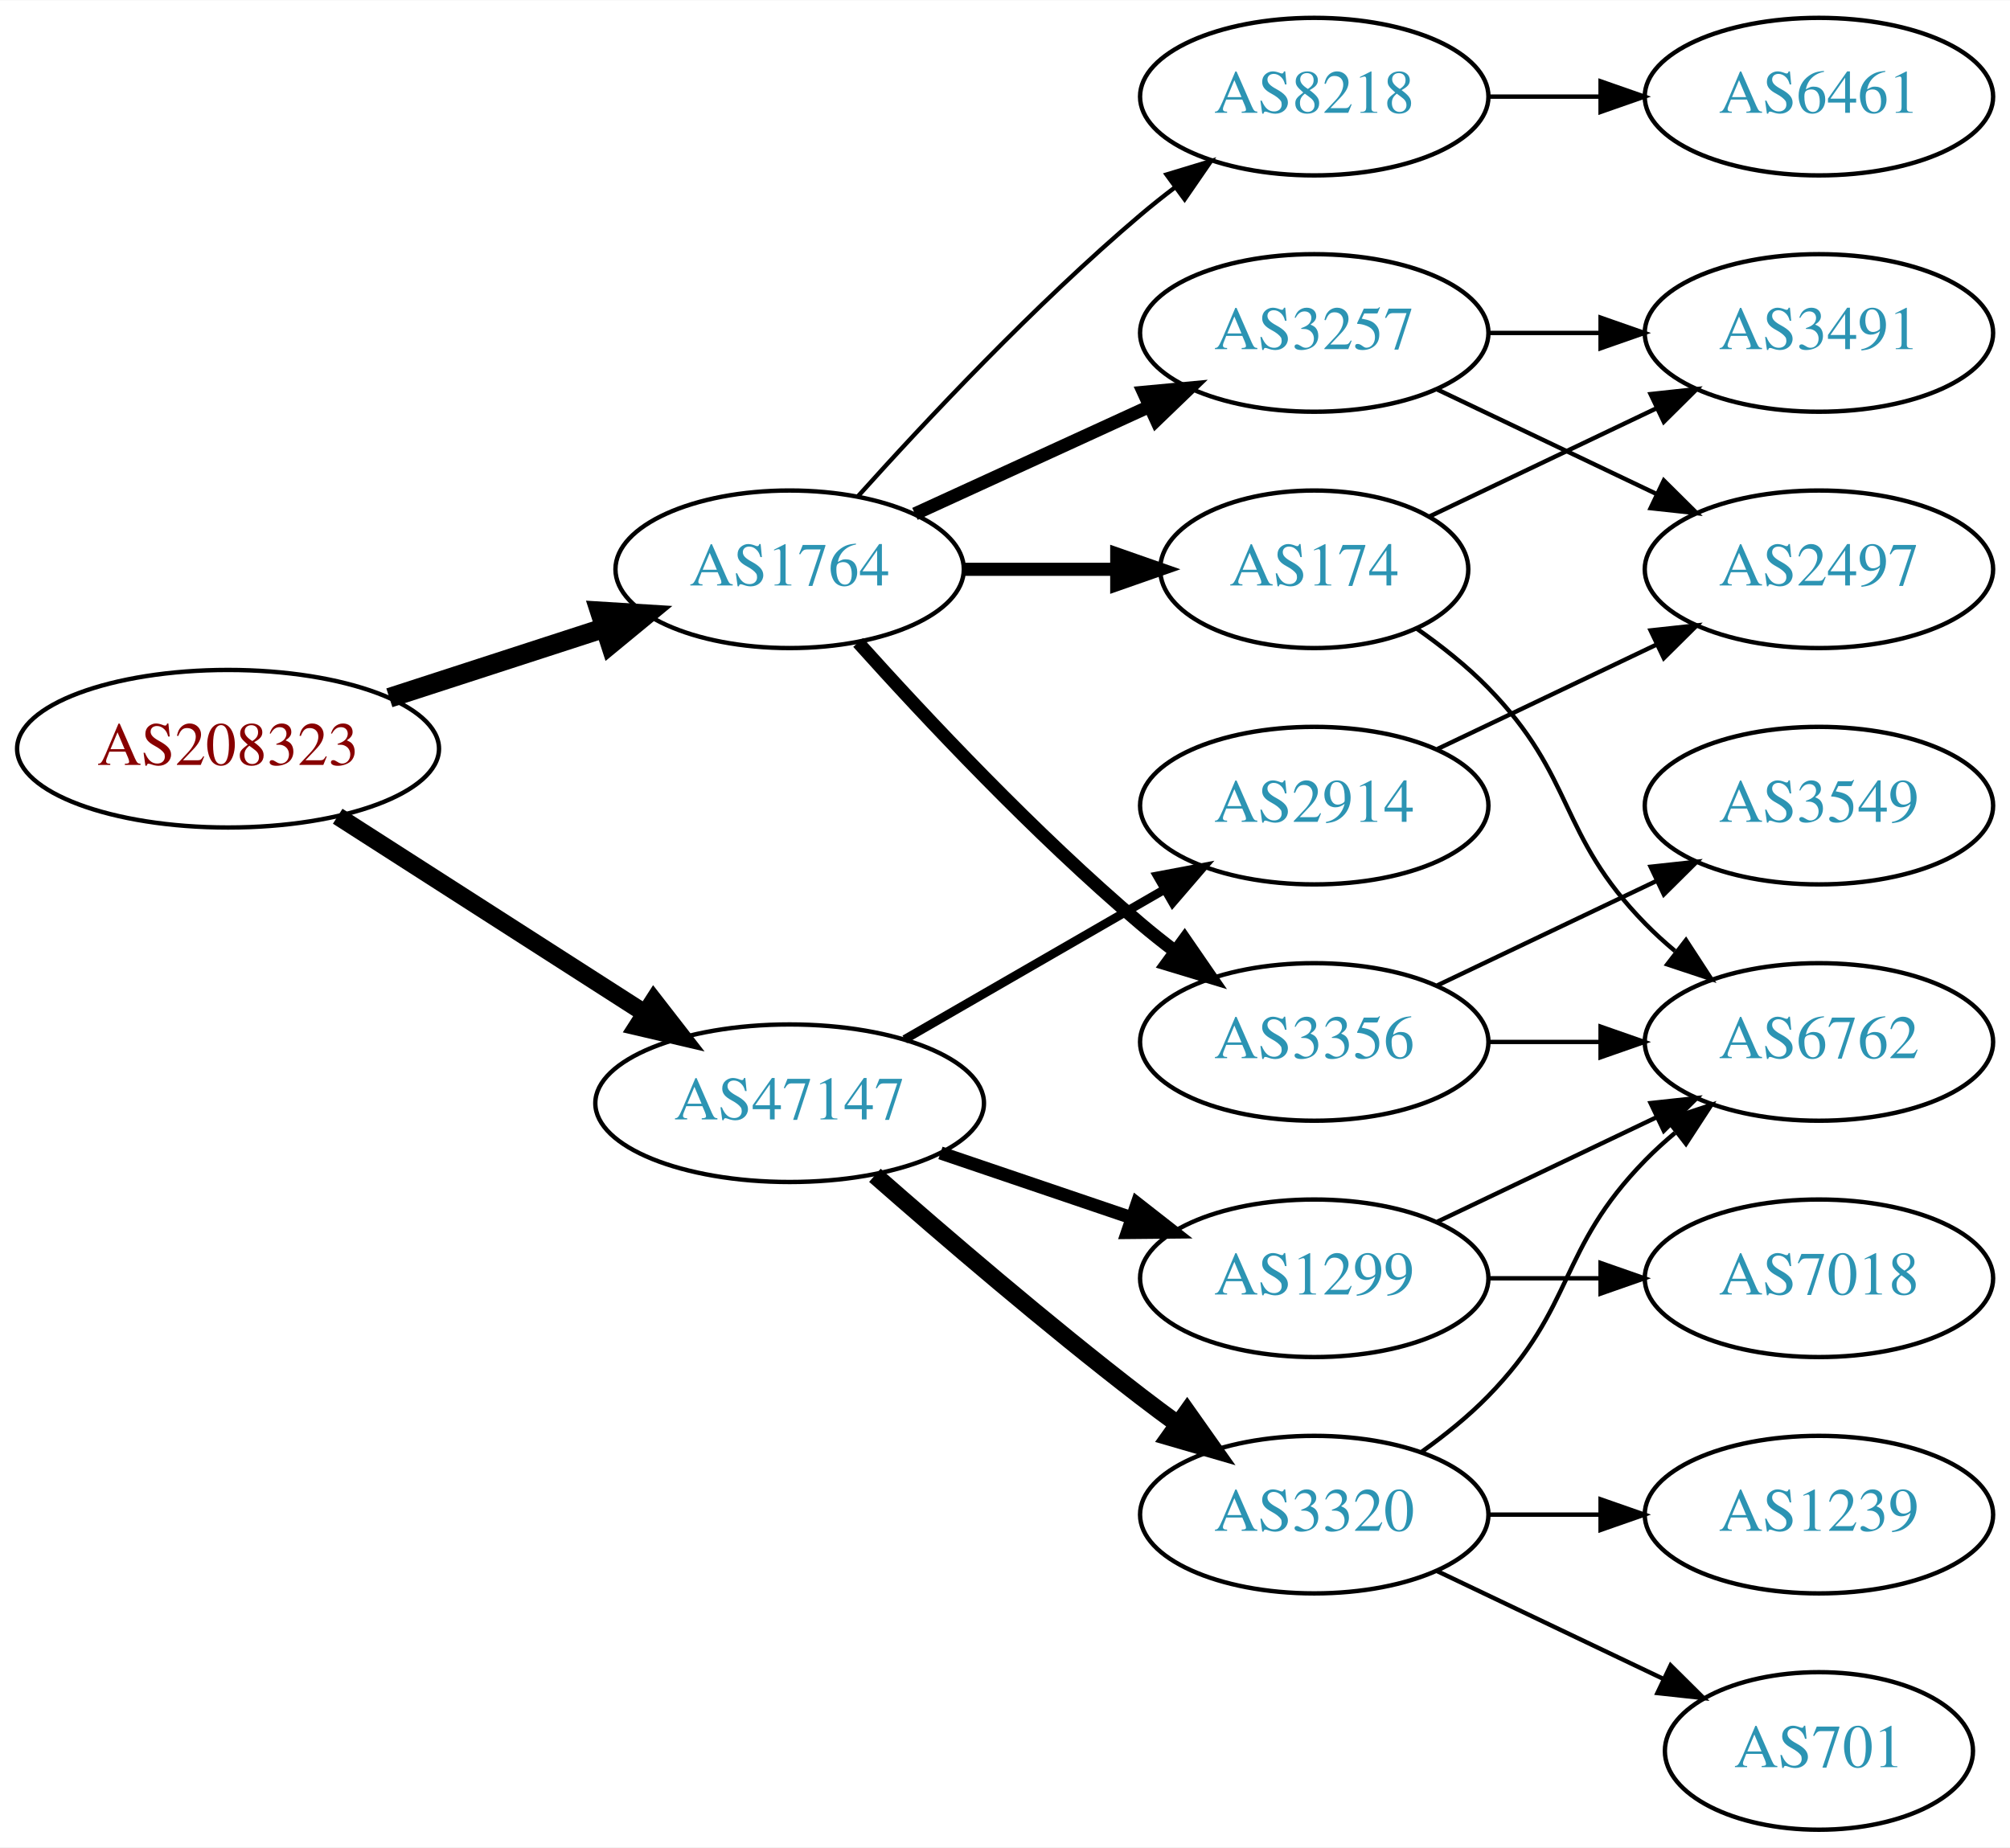
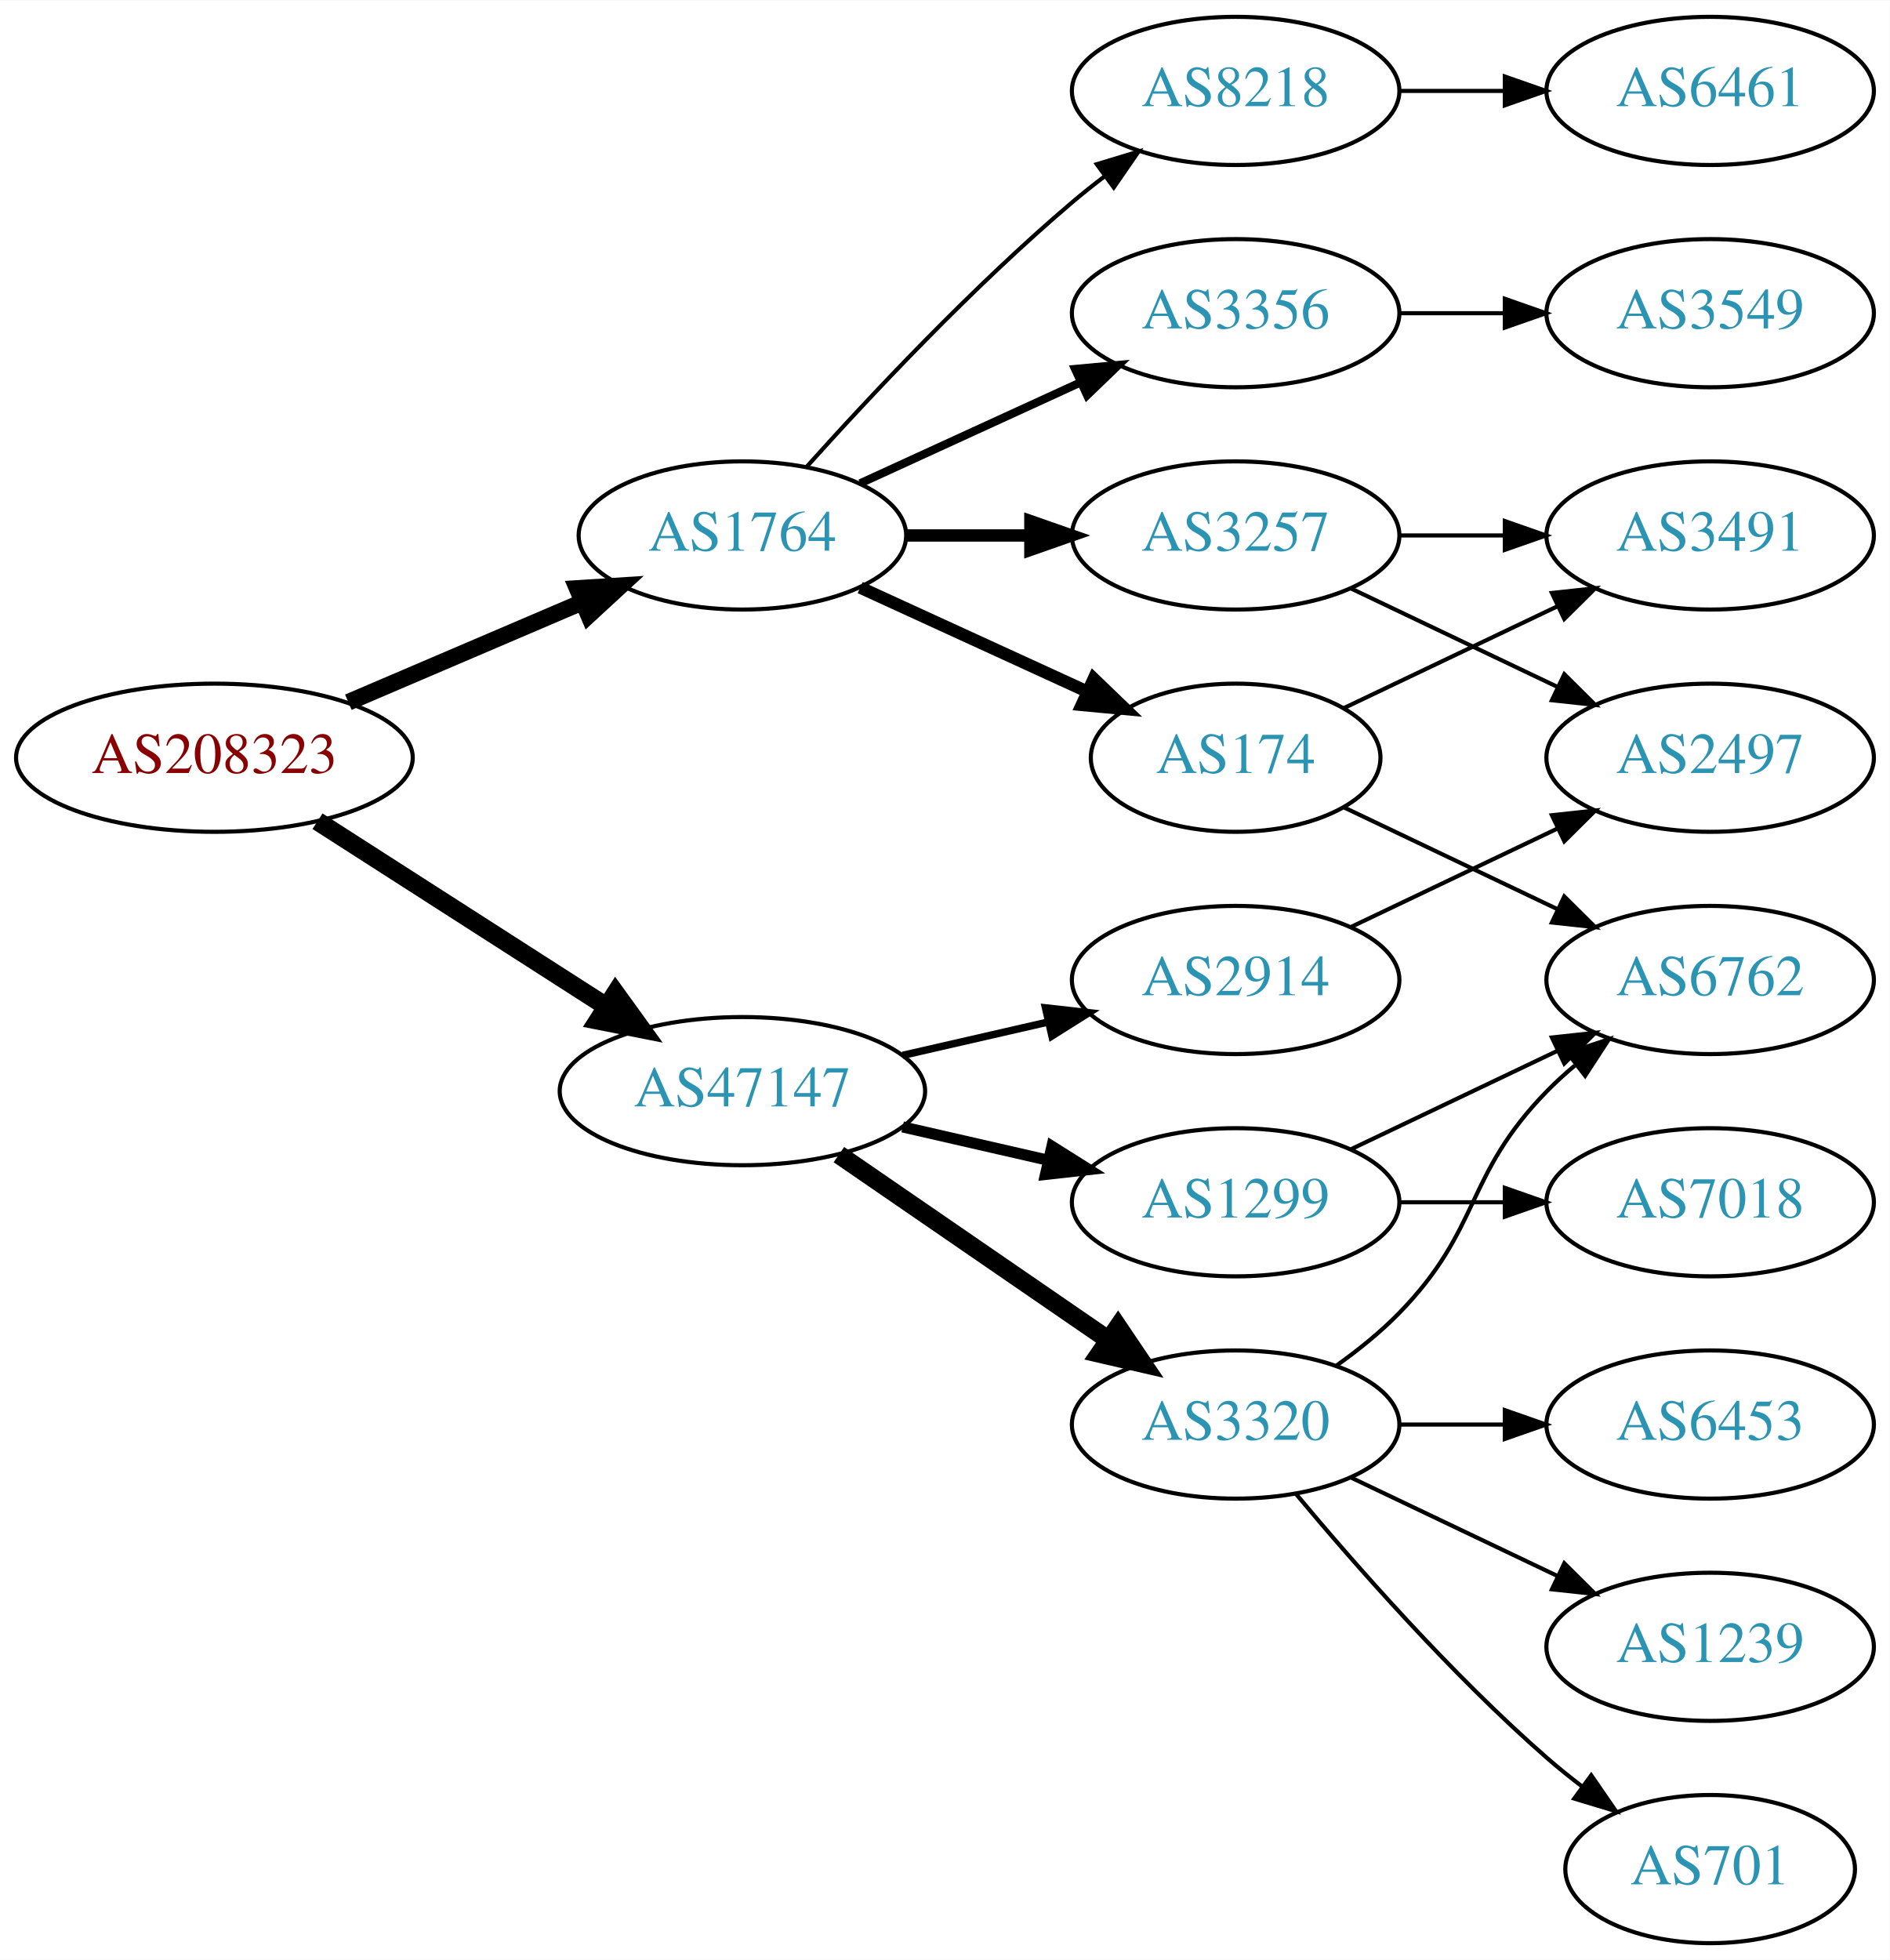
- <svg xmlns="http://www.w3.org/2000/svg" xmlns:xlink="http://www.w3.org/1999/xlink" width="459pt" height="422pt" viewBox="0.00 0.00 459.17 422.00">
-   <g id="graph0" class="graph" transform="scale(1 1) rotate(0) translate(4 418)">
-     <polygon fill="white" stroke="none" points="-4,4 -4,-418 455.17,-418 455.17,4 -4,4" />
+ <svg xmlns="http://www.w3.org/2000/svg" xmlns:xlink="http://www.w3.org/1999/xlink" width="459pt" height="476pt" viewBox="0.00 0.00 459.17 476.00">
+   <g id="graph0" class="graph" transform="scale(1 1) rotate(0) translate(4 472)">
+     <polygon fill="white" stroke="none" points="-4,4 -4,-472 455.17,-472 455.17,4 -4,4" />
    <g id="node1" class="node">
      <g id="a_node1">
        <a xlink:href="/asn/208323" xlink:title="AS208323 ~ ZVR: 1254016365 [AT]">
-           <ellipse fill="#ffffff" stroke="black" cx="48.096" cy="-247" rx="48.192" ry="18" />
-           <text text-anchor="middle" x="48.096" y="-243.3" font-family="Times,serif" font-size="14.00" fill="#880000">AS208323</text>
+           <ellipse fill="#ffffff" stroke="black" cx="48.096" cy="-288" rx="48.192" ry="18" />
+           <text text-anchor="middle" x="48.096" y="-284.3" font-family="Times,serif" font-size="14.00" fill="#880000">AS208323</text>
        </a>
      </g>
    </g>
    <g id="node2" class="node">
      <g id="a_node2">
        <a xlink:href="/asn/1764" xlink:title="AS1764 ~ NEXTLAYER-AS [AT]">
-           <ellipse fill="#ffffff" stroke="black" cx="176.388" cy="-288" rx="39.794" ry="18" />
-           <text text-anchor="middle" x="176.388" y="-284.3" font-family="Times,serif" font-size="14.00" fill="#2c94b3">AS1764</text>
+           <ellipse fill="#ffffff" stroke="black" cx="176.388" cy="-342" rx="39.794" ry="18" />
+           <text text-anchor="middle" x="176.388" y="-338.3" font-family="Times,serif" font-size="14.00" fill="#2c94b3">AS1764</text>
        </a>
      </g>
    </g>
    <g id="edge1" class="edge">
-       <path fill="none" stroke="black" stroke-width="4.5" d="M84.948,-258.639C100.287,-263.619 118.287,-269.463 134.173,-274.62" />
-       <polygon fill="black" stroke="black" stroke-width="4.5" points="133.021,-278.386 143.748,-277.728 135.452,-270.895 133.021,-278.386" />
+       <path fill="none" stroke="black" stroke-width="4.05" d="M80.639,-301.487C97.776,-308.815 119.097,-317.931 137.172,-325.66" />
+       <polygon fill="black" stroke="black" stroke-width="4.05" points="136.244,-329.117 146.832,-329.79 139.031,-322.6 136.244,-329.117" />
    </g>
    <g id="node3" class="node">
      <g id="a_node3">
        <a xlink:href="/asn/47147" xlink:title="AS47147 ~ ANEXIA Internetdienstleistungs GmbH [AT]">
-           <ellipse fill="#ffffff" stroke="black" cx="176.388" cy="-166" rx="44.393" ry="18" />
-           <text text-anchor="middle" x="176.388" y="-162.3" font-family="Times,serif" font-size="14.00" fill="#2c94b3">AS47147</text>
+           <ellipse fill="#ffffff" stroke="black" cx="176.388" cy="-207" rx="44.393" ry="18" />
+           <text text-anchor="middle" x="176.388" y="-203.3" font-family="Times,serif" font-size="14.00" fill="#2c94b3">AS47147</text>
        </a>
      </g>
    </g>
    <g id="edge2" class="edge">
-       <path fill="none" stroke="black" stroke-width="4.05" d="M73.147,-231.574C93.024,-218.826 121.421,-200.613 143.246,-186.615" />
-       <polygon fill="black" stroke="black" stroke-width="4.05" points="145.349,-189.476 151.853,-181.095 141.522,-183.51 145.349,-189.476" />
+       <path fill="none" stroke="black" stroke-width="4.5" d="M73.147,-272.574C93.024,-259.826 121.421,-241.613 143.246,-227.615" />
+       <polygon fill="black" stroke="black" stroke-width="4.5" points="145.561,-230.808 151.853,-222.095 141.31,-224.179 145.561,-230.808" />
    </g>
    <g id="node4" class="node">
      <g id="a_node4">
        <a xlink:href="/asn/8218" xlink:title="AS8218 ~ legacy Neotelecoms [FR]">
-           <ellipse fill="#ffffff" stroke="black" cx="296.23" cy="-396" rx="39.794" ry="18" />
-           <text text-anchor="middle" x="296.23" y="-392.3" font-family="Times,serif" font-size="14.00" fill="#2c94b3">AS8218</text>
+           <ellipse fill="#ffffff" stroke="black" cx="296.23" cy="-450" rx="39.794" ry="18" />
+           <text text-anchor="middle" x="296.23" y="-446.3" font-family="Times,serif" font-size="14.00" fill="#2c94b3">AS8218</text>
        </a>
      </g>
    </g>
    <g id="edge3" class="edge">
-       <path fill="none" stroke="black" d="M192.034,-304.725C207.334,-321.765 232.432,-348.523 256.584,-369 259.081,-371.117 261.741,-373.232 264.453,-375.293" />
-       <polygon fill="black" stroke="black" points="262.489,-378.194 272.629,-381.266 266.619,-372.541 262.489,-378.194" />
+       <path fill="none" stroke="black" d="M192.034,-358.725C207.334,-375.765 232.432,-402.523 256.584,-423 259.081,-425.117 261.741,-427.232 264.453,-429.293" />
+       <polygon fill="black" stroke="black" points="262.489,-432.194 272.629,-435.266 266.619,-426.541 262.489,-432.194" />
    </g>
    <g id="node5" class="node">
      <g id="a_node5">
+         <a xlink:href="/asn/3356" xlink:title="AS3356 ~ Level 3 Parent, LLC [US]">
+           <ellipse fill="#ffffff" stroke="black" cx="296.23" cy="-396" rx="39.794" ry="18" />
+           <text text-anchor="middle" x="296.23" y="-392.3" font-family="Times,serif" font-size="14.00" fill="#2c94b3">AS3356</text>
+         </a>
+       </g>
+     </g>
+     <g id="edge4" class="edge">
+       <path fill="none" stroke="black" stroke-width="2" d="M205.016,-354.661C220.973,-361.973 241.244,-371.261 258.527,-379.181" />
+       <polygon fill="black" stroke="black" stroke-width="2" points="257.225,-382.435 267.774,-383.419 260.141,-376.071 257.225,-382.435" />
+     </g>
+     <g id="node6" class="node">
+       <g id="a_node6">
        <a xlink:href="/asn/174" xlink:title="AS174 ~ Cogent Communications [US]">
          <ellipse fill="#ffffff" stroke="black" cx="296.23" cy="-288" rx="35.194" ry="18" />
          <text text-anchor="middle" x="296.23" y="-284.3" font-family="Times,serif" font-size="14.00" fill="#2c94b3">AS174</text>
        </a>
      </g>
    </g>
-     <g id="edge4" class="edge">
-       <path fill="none" stroke="black" stroke-width="3" d="M216.3,-288C227.387,-288 239.546,-288 250.929,-288" />
-       <polygon fill="black" stroke="black" stroke-width="3" points="251.111,-291.5 261.111,-288 251.111,-284.5 251.111,-291.5" />
-     </g>
-     <g id="node6" class="node">
-       <g id="a_node6">
-         <a xlink:href="/asn/3356" xlink:title="AS3356 ~ Level 3 Parent, LLC [US]">
-           <ellipse fill="#ffffff" stroke="black" cx="296.23" cy="-180" rx="39.794" ry="18" />
-           <text text-anchor="middle" x="296.23" y="-176.3" font-family="Times,serif" font-size="14.00" fill="#2c94b3">AS3356</text>
-         </a>
-       </g>
-     </g>
    <g id="edge5" class="edge">
-       <path fill="none" stroke="black" stroke-width="3" d="M192.034,-271.275C207.334,-254.235 232.432,-227.477 256.584,-207 259.081,-204.883 261.741,-202.768 264.453,-200.707" />
-       <polygon fill="black" stroke="black" stroke-width="3" points="266.619,-203.459 272.629,-194.734 262.489,-197.806 266.619,-203.459" />
+       <path fill="none" stroke="black" stroke-width="3" d="M205.016,-329.339C221.433,-321.817 242.414,-312.202 260.011,-304.139" />
+       <polygon fill="black" stroke="black" stroke-width="3" points="261.755,-307.189 269.388,-299.842 258.839,-300.826 261.755,-307.189" />
    </g>
    <g id="node7" class="node">
      <g id="a_node7">
        <a xlink:href="/asn/3257" xlink:title="AS3257 ~ GTT [DE]">
          <ellipse fill="#ffffff" stroke="black" cx="296.23" cy="-342" rx="39.794" ry="18" />
          <text text-anchor="middle" x="296.23" y="-338.3" font-family="Times,serif" font-size="14.00" fill="#2c94b3">AS3257</text>
        </a>
      </g>
    </g>
    <g id="edge6" class="edge">
-       <path fill="none" stroke="black" stroke-width="3" d="M205.016,-300.661C220.973,-307.973 241.244,-317.261 258.527,-325.181" />
-       <polygon fill="black" stroke="black" stroke-width="3" points="257.225,-328.435 267.774,-329.419 260.141,-322.071 257.225,-328.435" />
+       <path fill="none" stroke="black" stroke-width="3" d="M216.3,-342C225.854,-342 236.203,-342 246.166,-342" />
+       <polygon fill="black" stroke="black" stroke-width="3" points="246.358,-345.5 256.358,-342 246.358,-338.5 246.358,-345.5" />
    </g>
    <g id="node13" class="node">
      <g id="a_node13">
+         <a xlink:href="/asn/3320" xlink:title="AS3320 ~ DTAG [DE]">
+           <ellipse fill="#ffffff" stroke="black" cx="296.23" cy="-126" rx="39.794" ry="18" />
+           <text text-anchor="middle" x="296.23" y="-122.3" font-family="Times,serif" font-size="14.00" fill="#2c94b3">AS3320</text>
+         </a>
+       </g>
+     </g>
+     <g id="edge13" class="edge">
+       <path fill="none" stroke="black" stroke-width="4.5" d="M199.83,-191.574C218.412,-178.802 244.972,-160.545 265.352,-146.537" />
+       <polygon fill="black" stroke="black" stroke-width="4.5" points="267.656,-149.731 273.666,-140.822 263.195,-143.242 267.656,-149.731" />
+     </g>
+     <g id="node14" class="node">
+       <g id="a_node14">
+         <a xlink:href="/asn/1299" xlink:title="AS1299 ~ Telia Carrier [EU]">
+           <ellipse fill="#ffffff" stroke="black" cx="296.23" cy="-180" rx="39.794" ry="18" />
+           <text text-anchor="middle" x="296.23" y="-176.3" font-family="Times,serif" font-size="14.00" fill="#2c94b3">AS1299</text>
+         </a>
+       </g>
+     </g>
+     <g id="edge14" class="edge">
+       <path fill="none" stroke="black" stroke-width="2.7" d="M215.322,-198.308C226.563,-195.733 238.976,-192.889 250.599,-190.226" />
+       <polygon fill="black" stroke="black" stroke-width="2.7" points="251.595,-193.588 260.56,-187.943 250.031,-186.765 251.595,-193.588" />
+     </g>
+     <g id="node15" class="node">
+       <g id="a_node15">
        <a xlink:href="/asn/2914" xlink:title="AS2914 ~ NTT America, Inc. [US]">
          <ellipse fill="#ffffff" stroke="black" cx="296.23" cy="-234" rx="39.794" ry="18" />
          <text text-anchor="middle" x="296.23" y="-230.3" font-family="Times,serif" font-size="14.00" fill="#2c94b3">AS2914</text>
        </a>
      </g>
    </g>
-     <g id="edge14" class="edge">
-       <path fill="none" stroke="black" stroke-width="2" d="M202.668,-180.588C219.987,-190.582 243.138,-203.941 261.954,-214.799" />
-       <polygon fill="black" stroke="black" stroke-width="2" points="260.388,-217.935 270.799,-219.902 263.886,-211.872 260.388,-217.935" />
-     </g>
-     <g id="node14" class="node">
-       <g id="a_node14">
-         <a xlink:href="/asn/3320" xlink:title="AS3320 ~ DTAG [DE]">
-           <ellipse fill="#ffffff" stroke="black" cx="296.23" cy="-72" rx="39.794" ry="18" />
-           <text text-anchor="middle" x="296.23" y="-68.3" font-family="Times,serif" font-size="14.00" fill="#2c94b3">AS3320</text>
-         </a>
-       </g>
-     </g>
    <g id="edge15" class="edge">
-       <path fill="none" stroke="black" stroke-width="4" d="M195.866,-149.527C211.666,-135.648 235.176,-115.477 256.584,-99 259.326,-96.889 262.217,-94.739 265.132,-92.62" />
-       <polygon fill="black" stroke="black" stroke-width="4" points="267.199,-95.445 273.31,-86.791 263.135,-89.745 267.199,-95.445" />
-     </g>
-     <g id="node15" class="node">
-       <g id="a_node15">
-         <a xlink:href="/asn/1299" xlink:title="AS1299 ~ Telia Carrier [EU]">
-           <ellipse fill="#ffffff" stroke="black" cx="296.23" cy="-126" rx="39.794" ry="18" />
-           <text text-anchor="middle" x="296.23" y="-122.3" font-family="Times,serif" font-size="14.00" fill="#2c94b3">AS1299</text>
-         </a>
-       </g>
-     </g>
-     <g id="edge16" class="edge">
-       <path fill="none" stroke="black" stroke-width="3" d="M210.841,-154.645C224.442,-150.028 240.284,-144.651 254.546,-139.81" />
-       <polygon fill="black" stroke="black" stroke-width="3" points="255.775,-143.089 264.119,-136.56 253.525,-136.46 255.775,-143.089" />
+       <path fill="none" stroke="black" stroke-width="1.8" d="M215.322,-215.692C226.563,-218.267 238.976,-221.111 250.599,-223.774" />
+       <polygon fill="black" stroke="black" stroke-width="1.8" points="250.031,-227.235 260.56,-226.057 251.595,-220.412 250.031,-227.235" />
    </g>
    <g id="node8" class="node">
      <g id="a_node8">
        <a xlink:href="/asn/6461" xlink:title="AS6461 ~ Zayo Bandwidth [US]">
+           <ellipse fill="#ffffff" stroke="black" cx="411.523" cy="-450" rx="39.794" ry="18" />
+           <text text-anchor="middle" x="411.523" y="-446.3" font-family="Times,serif" font-size="14.00" fill="#2c94b3">AS6461</text>
+         </a>
+       </g>
+     </g>
+     <g id="edge7" class="edge">
+       <path fill="none" stroke="black" d="M335.902,-450C344.105,-450 352.869,-450 361.401,-450" />
+       <polygon fill="black" stroke="black" points="361.641,-453.5 371.641,-450 361.641,-446.5 361.641,-453.5" />
+     </g>
+     <g id="node11" class="node">
+       <g id="a_node11">
+         <a xlink:href="/asn/3549" xlink:title="AS3549 ~ Level 3 Parent, LLC [US]">
          <ellipse fill="#ffffff" stroke="black" cx="411.523" cy="-396" rx="39.794" ry="18" />
-           <text text-anchor="middle" x="411.523" y="-392.3" font-family="Times,serif" font-size="14.00" fill="#2c94b3">AS6461</text>
-         </a>
-       </g>
-     </g>
-     <g id="edge7" class="edge">
+           <text text-anchor="middle" x="411.523" y="-392.3" font-family="Times,serif" font-size="14.00" fill="#2c94b3">AS3549</text>
+         </a>
+       </g>
+     </g>
+     <g id="edge10" class="edge">
      <path fill="none" stroke="black" d="M335.902,-396C344.105,-396 352.869,-396 361.401,-396" />
      <polygon fill="black" stroke="black" points="361.641,-399.5 371.641,-396 361.641,-392.5 361.641,-399.5" />
    </g>
    <g id="node9" class="node">
      <g id="a_node9">
        <a xlink:href="/asn/3491" xlink:title="AS3491 ~ PCCW Global, Inc. [US]">
          <ellipse fill="#ffffff" stroke="black" cx="411.523" cy="-342" rx="39.794" ry="18" />
          <text text-anchor="middle" x="411.523" y="-338.3" font-family="Times,serif" font-size="14.00" fill="#2c94b3">AS3491</text>
        </a>
      </g>
    </g>
    <g id="edge8" class="edge">
      <path fill="none" stroke="black" d="M322.655,-300.119C337.958,-307.413 357.681,-316.814 374.563,-324.86" />
      <polygon fill="black" stroke="black" points="373.071,-328.026 383.604,-329.169 376.082,-321.707 373.071,-328.026" />
    </g>
    <g id="node10" class="node">
      <g id="a_node10">
        <a xlink:href="/asn/6762" xlink:title="AS6762 ~ TELECOM ITALIA SPARKLE S.p.A. [IT]">
-           <ellipse fill="#ffffff" stroke="black" cx="411.523" cy="-180" rx="39.794" ry="18" />
-           <text text-anchor="middle" x="411.523" y="-176.3" font-family="Times,serif" font-size="14.00" fill="#2c94b3">AS6762</text>
+           <ellipse fill="#ffffff" stroke="black" cx="411.523" cy="-234" rx="39.794" ry="18" />
+           <text text-anchor="middle" x="411.523" y="-230.3" font-family="Times,serif" font-size="14.00" fill="#2c94b3">AS6762</text>
        </a>
      </g>
    </g>
    <g id="edge9" class="edge">
-       <path fill="none" stroke="black" d="M319.613,-274.468C325.255,-270.51 331.068,-265.914 335.877,-261 356.049,-240.383 351.704,-227.617 371.877,-207 373.969,-204.861 376.253,-202.782 378.63,-200.79" />
-       <polygon fill="black" stroke="black" points="381.148,-203.268 386.929,-194.389 376.873,-197.725 381.148,-203.268" />
+       <path fill="none" stroke="black" d="M322.655,-275.881C337.958,-268.587 357.681,-259.186 374.563,-251.14" />
+       <polygon fill="black" stroke="black" points="376.082,-254.293 383.604,-246.831 373.071,-247.974 376.082,-254.293" />
    </g>
    <g id="edge11" class="edge">
-       <path fill="none" stroke="black" d="M335.902,-180C344.105,-180 352.869,-180 361.401,-180" />
-       <polygon fill="black" stroke="black" points="361.641,-183.5 371.641,-180 361.641,-176.5 361.641,-183.5" />
-     </g>
-     <g id="node11" class="node">
-       <g id="a_node11">
-         <a xlink:href="/asn/3549" xlink:title="AS3549 ~ Level 3 Parent, LLC [US]">
-           <ellipse fill="#ffffff" stroke="black" cx="411.523" cy="-234" rx="39.794" ry="18" />
-           <text text-anchor="middle" x="411.523" y="-230.3" font-family="Times,serif" font-size="14.00" fill="#2c94b3">AS3549</text>
-         </a>
-       </g>
-     </g>
-     <g id="edge10" class="edge">
-       <path fill="none" stroke="black" d="M324.367,-192.934C339.361,-200.081 358.182,-209.052 374.405,-216.785" />
-       <polygon fill="black" stroke="black" points="373.075,-220.028 383.608,-221.171 376.087,-213.709 373.075,-220.028" />
-     </g>
-     <g id="edge13" class="edge">
      <path fill="none" stroke="black" d="M335.902,-342C344.105,-342 352.869,-342 361.401,-342" />
      <polygon fill="black" stroke="black" points="361.641,-345.5 371.641,-342 361.641,-338.5 361.641,-345.5" />
    </g>
    <g id="node12" class="node">
      <g id="a_node12">
        <a xlink:href="/asn/2497" xlink:title="AS2497 ~ Internet Initiative Japan Inc. [JP]">
          <ellipse fill="#ffffff" stroke="black" cx="411.523" cy="-288" rx="39.794" ry="18" />
          <text text-anchor="middle" x="411.523" y="-284.3" font-family="Times,serif" font-size="14.00" fill="#2c94b3">AS2497</text>
        </a>
      </g>
    </g>
    <g id="edge12" class="edge">
      <path fill="none" stroke="black" d="M324.367,-329.066C339.361,-321.919 358.182,-312.948 374.405,-305.215" />
      <polygon fill="black" stroke="black" points="376.087,-308.291 383.608,-300.829 373.075,-301.972 376.087,-308.291" />
    </g>
-     <g id="edge17" class="edge">
-       <path fill="none" stroke="black" d="M324.367,-246.934C339.361,-254.081 358.182,-263.052 374.405,-270.785" />
-       <polygon fill="black" stroke="black" points="373.075,-274.028 383.608,-275.171 376.087,-267.709 373.075,-274.028" />
-     </g>
-     <g id="edge20" class="edge">
-       <path fill="none" stroke="black" d="M320.824,-86.389C326.08,-90.148 331.412,-94.437 335.877,-99 356.049,-119.617 351.704,-132.383 371.877,-153 373.969,-155.139 376.253,-157.218 378.63,-159.21" />
-       <polygon fill="black" stroke="black" points="376.873,-162.275 386.929,-165.611 381.148,-156.732 376.873,-162.275" />
+     <g id="edge18" class="edge">
+       <path fill="none" stroke="black" d="M320.824,-140.389C326.08,-144.148 331.412,-148.437 335.877,-153 356.049,-173.617 351.704,-186.383 371.877,-207 373.969,-209.139 376.253,-211.218 378.63,-213.21" />
+       <polygon fill="black" stroke="black" points="376.873,-216.275 386.929,-219.611 381.148,-210.732 376.873,-216.275" />
    </g>
    <g id="node16" class="node">
      <g id="a_node16">
-         <a xlink:href="/asn/701" xlink:title="AS701 ~ UUNET [US]">
-           <ellipse fill="#ffffff" stroke="black" cx="411.523" cy="-18" rx="35.194" ry="18" />
-           <text text-anchor="middle" x="411.523" y="-14.3" font-family="Times,serif" font-size="14.00" fill="#2c94b3">AS701</text>
-         </a>
-       </g>
-     </g>
-     <g id="edge18" class="edge">
-       <path fill="none" stroke="black" d="M324.367,-59.066C339.798,-51.71 359.284,-42.423 375.819,-34.541" />
-       <polygon fill="black" stroke="black" points="377.64,-37.551 385.161,-30.089 374.628,-31.232 377.64,-37.551" />
+         <a xlink:href="/asn/6453" xlink:title="AS6453 ~ TATA COMMUNICATIONS (AMERICA) INC [US]">
+           <ellipse fill="#ffffff" stroke="black" cx="411.523" cy="-126" rx="39.794" ry="18" />
+           <text text-anchor="middle" x="411.523" y="-122.3" font-family="Times,serif" font-size="14.00" fill="#2c94b3">AS6453</text>
+         </a>
+       </g>
+     </g>
+     <g id="edge16" class="edge">
+       <path fill="none" stroke="black" d="M335.902,-126C344.105,-126 352.869,-126 361.401,-126" />
+       <polygon fill="black" stroke="black" points="361.641,-129.5 371.641,-126 361.641,-122.5 361.641,-129.5" />
    </g>
    <g id="node17" class="node">
      <g id="a_node17">
        <a xlink:href="/asn/1239" xlink:title="AS1239 ~ Sprint [US]">
          <ellipse fill="#ffffff" stroke="black" cx="411.523" cy="-72" rx="39.794" ry="18" />
          <text text-anchor="middle" x="411.523" y="-68.3" font-family="Times,serif" font-size="14.00" fill="#2c94b3">AS1239</text>
        </a>
      </g>
    </g>
-     <g id="edge19" class="edge">
-       <path fill="none" stroke="black" d="M335.902,-72C344.105,-72 352.869,-72 361.401,-72" />
-       <polygon fill="black" stroke="black" points="361.641,-75.5 371.641,-72 361.641,-68.5 361.641,-75.5" />
-     </g>
-     <g id="edge21" class="edge">
-       <path fill="none" stroke="black" d="M324.367,-138.934C339.361,-146.081 358.182,-155.052 374.405,-162.785" />
-       <polygon fill="black" stroke="black" points="373.075,-166.028 383.608,-167.171 376.087,-159.709 373.075,-166.028" />
+     <g id="edge17" class="edge">
+       <path fill="none" stroke="black" d="M324.367,-113.066C339.361,-105.919 358.182,-96.948 374.405,-89.215" />
+       <polygon fill="black" stroke="black" points="376.087,-92.291 383.608,-84.829 373.075,-85.972 376.087,-92.291" />
    </g>
    <g id="node18" class="node">
      <g id="a_node18">
+         <a xlink:href="/asn/701" xlink:title="AS701 ~ UUNET [US]">
+           <ellipse fill="#ffffff" stroke="black" cx="411.523" cy="-18" rx="35.194" ry="18" />
+           <text text-anchor="middle" x="411.523" y="-14.3" font-family="Times,serif" font-size="14.00" fill="#2c94b3">AS701</text>
+         </a>
+       </g>
+     </g>
+     <g id="edge19" class="edge">
+       <path fill="none" stroke="black" d="M310.86,-109.183C325.143,-92.071 348.689,-65.255 371.877,-45 374.546,-42.668 377.419,-40.352 380.35,-38.114" />
+       <polygon fill="black" stroke="black" points="382.627,-40.784 388.641,-32.061 378.5,-35.13 382.627,-40.784" />
+     </g>
+     <g id="edge20" class="edge">
+       <path fill="none" stroke="black" d="M324.367,-192.934C339.361,-200.081 358.182,-209.052 374.405,-216.785" />
+       <polygon fill="black" stroke="black" points="373.075,-220.028 383.608,-221.171 376.087,-213.709 373.075,-220.028" />
+     </g>
+     <g id="node19" class="node">
+       <g id="a_node19">
        <a xlink:href="/asn/7018" xlink:title="AS7018 ~ AT&amp;T Services, Inc. [US]">
-           <ellipse fill="#ffffff" stroke="black" cx="411.523" cy="-126" rx="39.794" ry="18" />
-           <text text-anchor="middle" x="411.523" y="-122.3" font-family="Times,serif" font-size="14.00" fill="#2c94b3">AS7018</text>
-         </a>
-       </g>
+           <ellipse fill="#ffffff" stroke="black" cx="411.523" cy="-180" rx="39.794" ry="18" />
+           <text text-anchor="middle" x="411.523" y="-176.3" font-family="Times,serif" font-size="14.00" fill="#2c94b3">AS7018</text>
+         </a>
+       </g>
+     </g>
+     <g id="edge21" class="edge">
+       <path fill="none" stroke="black" d="M335.902,-180C344.105,-180 352.869,-180 361.401,-180" />
+       <polygon fill="black" stroke="black" points="361.641,-183.5 371.641,-180 361.641,-176.5 361.641,-183.5" />
    </g>
    <g id="edge22" class="edge">
-       <path fill="none" stroke="black" d="M335.902,-126C344.105,-126 352.869,-126 361.401,-126" />
-       <polygon fill="black" stroke="black" points="361.641,-129.5 371.641,-126 361.641,-122.5 361.641,-129.5" />
+       <path fill="none" stroke="black" d="M324.367,-246.934C339.361,-254.081 358.182,-263.052 374.405,-270.785" />
+       <polygon fill="black" stroke="black" points="373.075,-274.028 383.608,-275.171 376.087,-267.709 373.075,-274.028" />
    </g>
  </g>
</svg>
